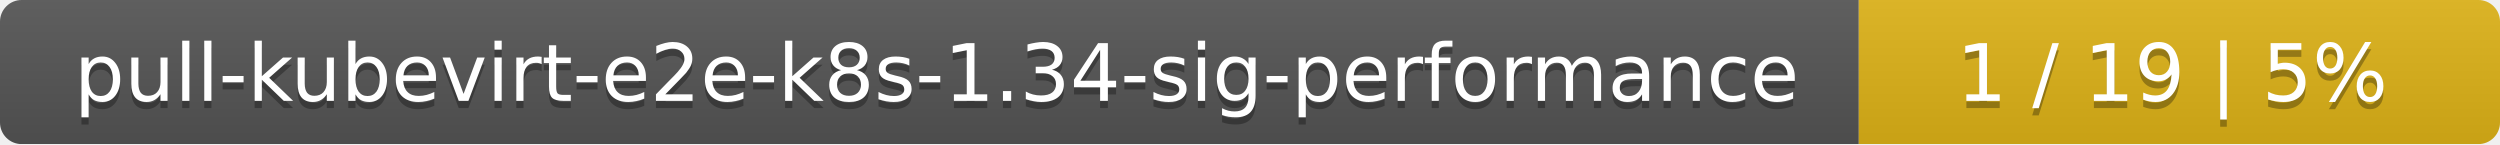
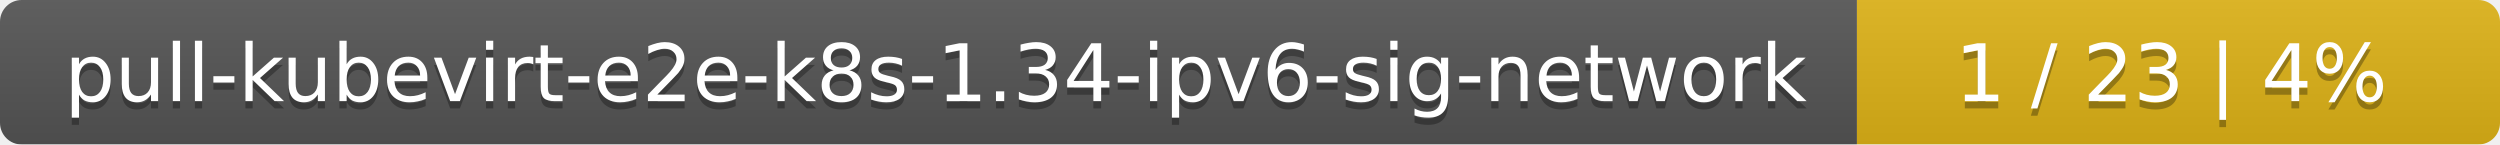
- <svg xmlns="http://www.w3.org/2000/svg" width="347" height="20">
+ <svg xmlns="http://www.w3.org/2000/svg" width="346" height="20">
  <linearGradient id="smooth" x2="0" y2="100%">
    <stop offset="0" stop-color="#bbb" stop-opacity=".1" />
    <stop offset="1" stop-opacity=".1" />
  </linearGradient>
  <mask id="round">
-     <rect width="347" height="20" rx="3" fill="#fff" />
+     <rect width="346" height="20" rx="3" fill="#fff" />
  </mask>
  <g mask="url(#round)">
-     <rect width="258" height="20" fill="#555" />
-     <rect x="258" width="89" height="20" fill="#dfb317" />
-     <rect width="347" height="20" fill="url(#smooth)" />
+     <rect width="257" height="20" fill="#555" />
+     <rect x="257" width="89" height="20" fill="#dfb317" />
+     <rect width="346" height="20" fill="url(#smooth)" />
  </g>
  <g fill="#fff" text-anchor="middle" font-family="DejaVu Sans,Verdana,Geneva,sans-serif" font-size="11">
-     <text x="130" y="15" fill="#010101" fill-opacity=".3">pull-kubevirt-e2e-k8s-1.34-sig-performance</text>
-     <text x="130" y="14">pull-kubevirt-e2e-k8s-1.34-sig-performance</text>
-     <text x="301.5" y="15" fill="#010101" fill-opacity=".3">1 / 19    |    5%</text>
-     <text x="301.5" y="14">1 / 19    |    5%</text>
+     <text x="129.5" y="15" fill="#010101" fill-opacity=".3">pull-kubevirt-e2e-k8s-1.34-ipv6-sig-network</text>
+     <text x="129.5" y="14">pull-kubevirt-e2e-k8s-1.34-ipv6-sig-network</text>
+     <text x="300.5" y="15" fill="#010101" fill-opacity=".3">1 / 23    |    4%</text>
+     <text x="300.5" y="14">1 / 23    |    4%</text>
  </g>
</svg>
